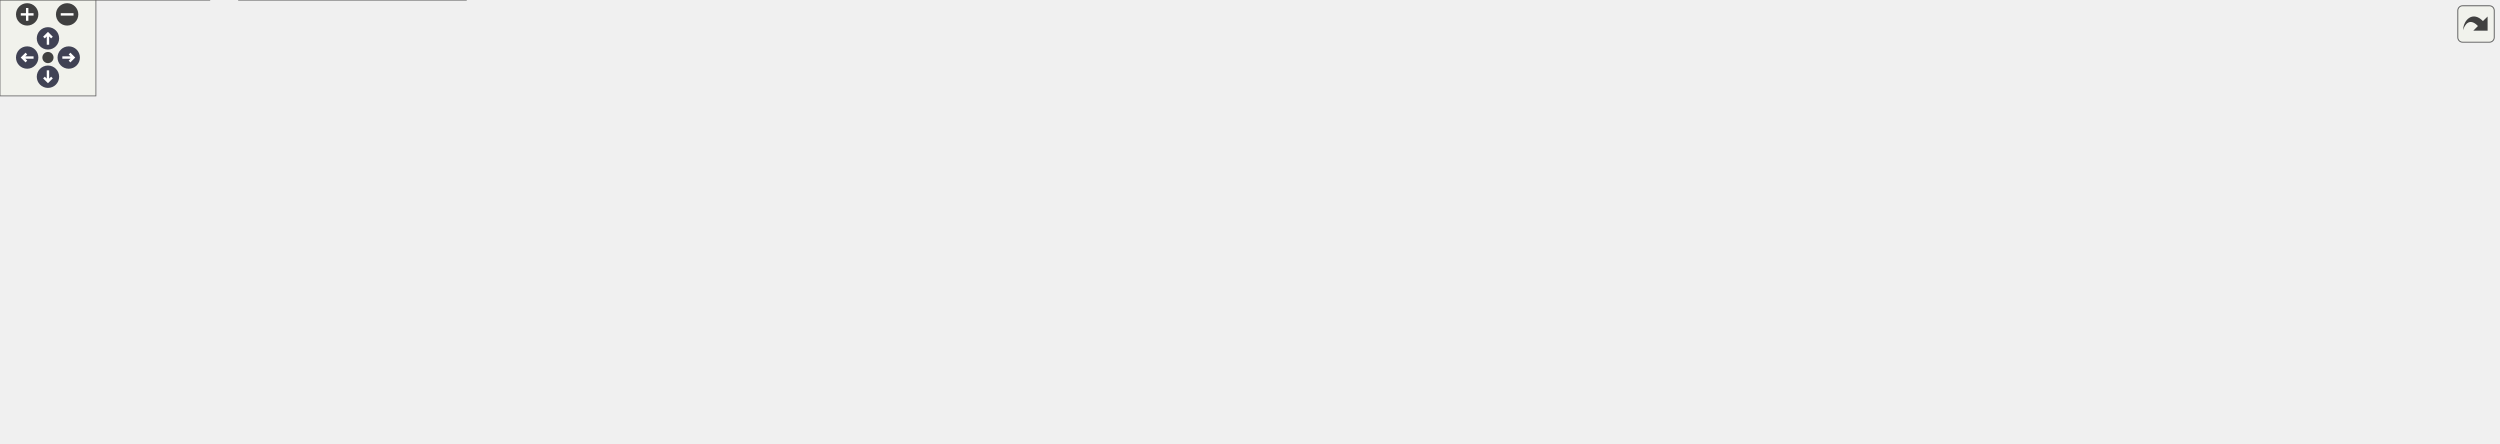
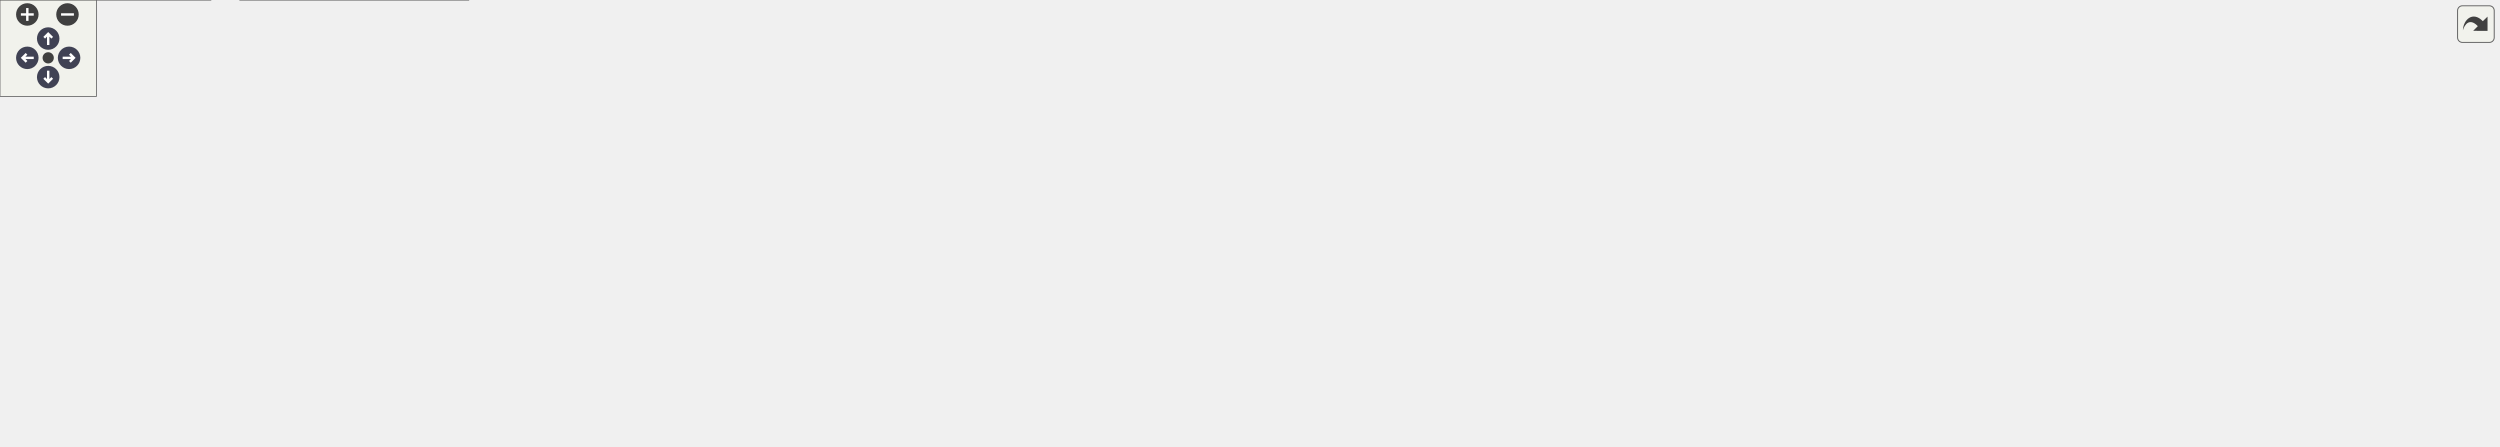
<svg xmlns="http://www.w3.org/2000/svg" xmlns:xlink="http://www.w3.org/1999/xlink" id="main" version="1.1" xml:space="preserve">
  <style type="text/css">
.node, .edge {opacity: 0.7;}
.node.selected, .edge.selected {opacity: 1;}
.edge:hover path { stroke: red; }
.edge:hover polygon { stroke: red; fill: red; }
</style>
  <defs>
    <circle id="rim" cx="0" cy="0" r="7" />
    <circle id="rim2" cx="0" cy="0" r="3.5" />
    <g id="zoomPlus">
      <use xlink:href="#rim" fill="#404040">
        <set attributeName="fill" to="#808080" begin="zoomplus.mouseover" end="zoomplus.mouseout" />
      </use>
      <path d="M-4,0h8M0,-4v8" fill="none" stroke="white" stroke-width="1.5" pointer-events="none" />
    </g>
    <g id="zoomMin">
      <use xlink:href="#rim" fill="#404040">
        <set attributeName="fill" to="#808080" begin="zoomminus.mouseover" end="zoomminus.mouseout" />
      </use>
      <path d="M-4,0h8" fill="none" stroke="white" stroke-width="1.5" pointer-events="none" />
    </g>
    <g id="arrowUp" transform="translate(30 24)">
      <use xlink:href="#rim" />
      <path pointer-events="none" fill="none" stroke="white" stroke-width="1.5" d="M0,-3.0v7 M-2.5,-0.5L0,-3.0L2.5,-0.5" />
    </g>
    <g id="arrowRight" transform="rotate(90) translate(36 -43)">
      <use xlink:href="#rim" />
      <path pointer-events="none" fill="none" stroke="white" stroke-width="1.5" d="M0,-3.0v7 M-2.5,-0.5L0,-3.0L2.5,-0.5" />
    </g>
    <g id="arrowDown" transform="rotate(180) translate(-30 -48)">
      <use xlink:href="#rim" />
      <path pointer-events="none" fill="none" stroke="white" stroke-width="1.5" d="M0,-3.0v7 M-2.5,-0.5L0,-3.0L2.5,-0.5" />
    </g>
    <g id="arrowLeft" transform="rotate(270) translate(-36 17)">
      <use xlink:href="#rim" />
      <path pointer-events="none" fill="none" stroke="white" stroke-width="1.5" d="M0,-3.0v7 M-2.5,-0.5L0,-3.0L2.5,-0.5" />
    </g>
    <g id="resetDef">
      <use xlink:href="#rim2" fill="#404040">
        <set attributeName="fill" to="#808080" begin="reset.mouseover" end="reset.mouseout" />
      </use>
    </g>
  </defs>
  <svg id="graph" class="graph">
    <g id="viewport">
      <g id="Node000001" class="node">
        <g id="a_Node000001">
          <a xlink:title="Async GPU readback state for exposure and histogram.">
-             <polygon fill="#999999" stroke="#666666" points="746,-217 629,-217 629,-187 746,-187 746,-217" />
-             <text text-anchor="start" x="637" y="-205" font-family="Helvetica,sans-Serif" font-size="10.00">include/pp_exposure</text>
-             <text text-anchor="middle" x="687.5" y="-194" font-family="Helvetica,sans-Serif" font-size="10.00">_readback.h</text>
+             <polygon fill="#999999" stroke="#666666" points="816,-217 699,-217 699,-187 816,-187 816,-217" />
+             <text text-anchor="start" x="707" y="-205" font-family="Helvetica,sans-Serif" font-size="10.00">include/pp_exposure</text>
+             <text text-anchor="middle" x="757.5" y="-194" font-family="Helvetica,sans-Serif" font-size="10.00">_readback.h</text>
          </a>
        </g>
      </g>
      <g id="Node000002" class="node">
        <g id="a_Node000002">
          <a xlink:href="postprocess__internal_8h.html" target="_top" xlink:title="PostProcess struct definition and internal helpers.">
-             <polygon fill="white" stroke="#666666" points="744,-151 631,-151 631,-121 744,-121 744,-151" />
-             <text text-anchor="start" x="639" y="-139" font-family="Helvetica,sans-Serif" font-size="10.00">include/postprocess</text>
-             <text text-anchor="middle" x="687.5" y="-128" font-family="Helvetica,sans-Serif" font-size="10.00">_internal.h</text>
+             <polygon fill="white" stroke="#666666" points="814,-151 701,-151 701,-121 814,-121 814,-151" />
+             <text text-anchor="start" x="709" y="-139" font-family="Helvetica,sans-Serif" font-size="10.00">include/postprocess</text>
+             <text text-anchor="middle" x="757.5" y="-128" font-family="Helvetica,sans-Serif" font-size="10.00">_internal.h</text>
          </a>
        </g>
      </g>
      <g id="edge1_Node000001_Node000002" class="edge">
        <g id="a_edge1_Node000001_Node000002">
          <a xlink:title=" ">
-             <path fill="none" stroke="#63b8ff" d="M687.5,-176.54C687.5,-167.96 687.5,-158.61 687.5,-151.16" />
-             <polygon fill="#63b8ff" stroke="#63b8ff" points="684,-176.8 687.5,-186.8 691,-176.8 684,-176.8" />
+             <path fill="none" stroke="#63b8ff" d="M757.5,-176.54C757.5,-167.96 757.5,-158.61 757.5,-151.16" />
+             <polygon fill="#63b8ff" stroke="#63b8ff" points="754,-176.8 757.5,-186.8 761,-176.8 754,-176.8" />
          </a>
        </g>
      </g>
      <g id="Node000003" class="node">
        <g id="a_Node000003">
          <a xlink:href="postprocess__presets_8h.html" target="_top" xlink:title="Extern declarations for predefined post-processing pipeline presets.">
-             <polygon fill="white" stroke="#666666" points="207,-85 94,-85 94,-55 207,-55 207,-85" />
-             <text text-anchor="start" x="102" y="-73" font-family="Helvetica,sans-Serif" font-size="10.00">include/postprocess</text>
-             <text text-anchor="middle" x="150.5" y="-62" font-family="Helvetica,sans-Serif" font-size="10.00">_presets.h</text>
+             <polygon fill="white" stroke="#666666" points="199,-85 86,-85 86,-55 199,-55 199,-85" />
+             <text text-anchor="start" x="94" y="-73" font-family="Helvetica,sans-Serif" font-size="10.00">include/postprocess</text>
+             <text text-anchor="middle" x="142.5" y="-62" font-family="Helvetica,sans-Serif" font-size="10.00">_presets.h</text>
          </a>
        </g>
      </g>
      <g id="edge2_Node000002_Node000003" class="edge">
        <g id="a_edge2_Node000002_Node000003">
          <a xlink:title=" ">
-             <path fill="none" stroke="#63b8ff" d="M620.46,-130.07C528.86,-122.85 359.61,-107.71 216.5,-85 213.49,-84.52 210.41,-84 207.31,-83.44" />
-             <polygon fill="#63b8ff" stroke="#63b8ff" points="620.46,-133.59 630.7,-130.88 621,-126.61 620.46,-133.59" />
+             <path fill="none" stroke="#63b8ff" d="M690.72,-131.47C587.06,-125.42 381.36,-111.11 208.5,-85 205.49,-84.55 202.41,-84.04 199.3,-83.49" />
+             <polygon fill="#63b8ff" stroke="#63b8ff" points="690.54,-134.97 700.73,-132.05 690.94,-127.98 690.54,-134.97" />
+           </a>
+         </g>
+       </g>
+       <g id="Node000006" class="node">
+         <g id="a_Node000006">
+           <a xlink:href="app_8c.html" target="_top" xlink:title=" ">
+             <polygon fill="white" stroke="#666666" points="277.5,-79.5 217.5,-79.5 217.5,-60.5 277.5,-60.5 277.5,-79.5" />
+             <text text-anchor="middle" x="247.5" y="-67.5" font-family="Helvetica,sans-Serif" font-size="10.00">src/app.c</text>
+           </a>
+         </g>
+       </g>
+       <g id="edge5_Node000002_Node000006" class="edge">
+         <g id="a_edge5_Node000002_Node000006">
+           <a xlink:title=" ">
+             <path fill="none" stroke="#63b8ff" d="M690.95,-132.93C598.97,-128.94 428.27,-117.48 286.5,-85 280.61,-83.65 274.39,-81.68 268.68,-79.64" />
+             <polygon fill="#63b8ff" stroke="#63b8ff" points="690.82,-136.43 700.96,-133.35 691.11,-129.43 690.82,-136.43" />
+           </a>
+         </g>
+       </g>
+       <g id="Node000007" class="node">
+         <g id="a_Node000007">
+           <a xlink:href="app__ui_8c.html" target="_top" xlink:title=" ">
+             <polygon fill="white" stroke="#666666" points="369.5,-79.5 295.5,-79.5 295.5,-60.5 369.5,-60.5 369.5,-79.5" />
+             <text text-anchor="middle" x="332.5" y="-67.5" font-family="Helvetica,sans-Serif" font-size="10.00">src/app_ui.c</text>
+           </a>
+         </g>
+       </g>
+       <g id="edge6_Node000002_Node000007" class="edge">
+         <g id="a_edge6_Node000002_Node000007">
+           <a xlink:title=" ">
+             <path fill="none" stroke="#63b8ff" d="M690.41,-129.51C614.22,-122.49 486.45,-108.38 378.5,-85 371.81,-83.55 364.69,-81.59 358.09,-79.6" />
+             <polygon fill="#63b8ff" stroke="#63b8ff" points="690.54,-133.03 700.82,-130.45 691.17,-126.06 690.54,-133.03" />
+           </a>
+         </g>
+       </g>
+       <g id="Node000008" class="node">
+         <g id="a_Node000008">
+           <a xlink:href="effect__benchmark_8c.html" target="_top" xlink:title="Automated A/B GPU cost measurement for postprocess effects.">
+             <polygon fill="white" stroke="#666666" points="517.5,-79.5 387.5,-79.5 387.5,-60.5 517.5,-60.5 517.5,-79.5" />
+             <text text-anchor="middle" x="452.5" y="-67.5" font-family="Helvetica,sans-Serif" font-size="10.00">src/effect_benchmark.c</text>
+           </a>
+         </g>
+       </g>
+       <g id="edge7_Node000002_Node000008" class="edge">
+         <g id="a_edge7_Node000002_Node000008">
+           <a xlink:title=" ">
+             <path fill="none" stroke="#63b8ff" d="M691.04,-121.05C630.76,-108.41 543.82,-90.16 493.25,-79.55" />
+             <polygon fill="#63b8ff" stroke="#63b8ff" points="690.34,-124.48 700.85,-123.11 691.78,-117.63 690.34,-124.48" />
+           </a>
+         </g>
+       </g>
+       <g id="Node000009" class="node">
+         <g id="a_Node000009">
+           <a xlink:href="postprocess__apply_8c.html" target="_top" xlink:title=" ">
+             <polygon fill="white" stroke="#666666" points="667,-79.5 536,-79.5 536,-60.5 667,-60.5 667,-79.5" />
+             <text text-anchor="middle" x="601.5" y="-67.5" font-family="Helvetica,sans-Serif" font-size="10.00">src/postprocess_apply.c</text>
+           </a>
+         </g>
+       </g>
+       <g id="edge8_Node000002_Node000009" class="edge">
+         <g id="a_edge8_Node000002_Node000009">
+           <a xlink:title=" ">
+             <path fill="none" stroke="#63b8ff" d="M713.87,-117.1C683.92,-104.82 645.53,-89.06 622.26,-79.52" />
+             <polygon fill="#63b8ff" stroke="#63b8ff" points="712.68,-120.4 723.27,-120.95 715.34,-113.92 712.68,-120.4" />
+           </a>
+         </g>
+       </g>
+       <g id="Node000010" class="node">
+         <g id="a_Node000010">
+           <a xlink:href="postprocess__cleanup_8c.html" target="_top" xlink:title=" ">
+             <polygon fill="white" stroke="#666666" points="829.5,-79.5 685.5,-79.5 685.5,-60.5 829.5,-60.5 829.5,-79.5" />
+             <text text-anchor="middle" x="757.5" y="-67.5" font-family="Helvetica,sans-Serif" font-size="10.00">src/postprocess_cleanup.c</text>
+           </a>
+         </g>
+       </g>
+       <g id="edge9_Node000002_Node000010" class="edge">
+         <g id="a_edge9_Node000002_Node000010">
+           <a xlink:title=" ">
+             <path fill="none" stroke="#63b8ff" d="M757.5,-110.6C757.5,-99.8 757.5,-87.78 757.5,-79.84" />
+             <polygon fill="#63b8ff" stroke="#63b8ff" points="754,-110.8 757.5,-120.8 761,-110.8 754,-110.8" />
+           </a>
+         </g>
+       </g>
+       <g id="Node000011" class="node">
+         <g id="a_Node000011">
+           <a xlink:href="postprocess__init_8c.html" target="_top" xlink:title=" ">
+             <polygon fill="white" stroke="#666666" points="969.5,-79.5 847.5,-79.5 847.5,-60.5 969.5,-60.5 969.5,-79.5" />
+             <text text-anchor="middle" x="908.5" y="-67.5" font-family="Helvetica,sans-Serif" font-size="10.00">src/postprocess_init.c</text>
+           </a>
+         </g>
+       </g>
+       <g id="edge10_Node000002_Node000011" class="edge">
+         <g id="a_edge10_Node000002_Node000011">
+           <a xlink:title=" ">
+             <path fill="none" stroke="#63b8ff" d="M800.11,-116.94C829.04,-104.68 865.98,-89.02 888.4,-79.52" />
+             <polygon fill="#63b8ff" stroke="#63b8ff" points="798.48,-113.83 790.64,-120.95 801.21,-120.28 798.48,-113.83" />
+           </a>
+         </g>
+       </g>
+       <g id="Node000012" class="node">
+         <g id="a_Node000012">
+           <a xlink:href="postprocess__readback_8c.html" target="_top" xlink:title=" ">
+             <polygon fill="white" stroke="#666666" points="1139,-79.5 988,-79.5 988,-60.5 1139,-60.5 1139,-79.5" />
+             <text text-anchor="middle" x="1063.5" y="-67.5" font-family="Helvetica,sans-Serif" font-size="10.00">src/postprocess_readback.c</text>
+           </a>
+         </g>
+       </g>
+       <g id="edge11_Node000002_Node000012" class="edge">
+         <g id="a_edge11_Node000002_Node000012">
+           <a xlink:title=" ">
+             <path fill="none" stroke="#63b8ff" d="M824.18,-121.05C884.66,-108.41 971.88,-90.16 1022.62,-79.55" />
+             <polygon fill="#63b8ff" stroke="#63b8ff" points="823.41,-117.64 814.34,-123.11 824.84,-124.49 823.41,-117.64" />
+           </a>
+         </g>
+       </g>
+       <g id="Node000013" class="node">
+         <g id="a_Node000013">
+           <a xlink:href="postprocess__setters_8c.html" target="_top" xlink:title=" ">
+             <polygon fill="white" stroke="#666666" points="1297.5,-79.5 1157.5,-79.5 1157.5,-60.5 1297.5,-60.5 1297.5,-79.5" />
+             <text text-anchor="middle" x="1227.5" y="-67.5" font-family="Helvetica,sans-Serif" font-size="10.00">src/postprocess_setters.c</text>
+           </a>
+         </g>
+       </g>
+       <g id="edge12_Node000002_Node000013" class="edge">
+         <g id="a_edge12_Node000002_Node000013">
+           <a xlink:title=" ">
+             <path fill="none" stroke="#63b8ff" d="M824.44,-127.43C902.41,-118.39 1035.03,-102.3 1148.5,-85 1159.24,-83.36 1170.77,-81.42 1181.61,-79.52" />
+             <polygon fill="#63b8ff" stroke="#63b8ff" points="823.81,-123.98 814.28,-128.61 824.61,-130.94 823.81,-123.98" />
+           </a>
+         </g>
+       </g>
+       <g id="Node000014" class="node">
+         <g id="a_Node000014">
+           <a xlink:href="postprocess__shader_8c.html" target="_top" xlink:title=" ">
+             <polygon fill="white" stroke="#666666" points="1453.5,-79.5 1315.5,-79.5 1315.5,-60.5 1453.5,-60.5 1453.5,-79.5" />
+             <text text-anchor="middle" x="1384.5" y="-67.5" font-family="Helvetica,sans-Serif" font-size="10.00">src/postprocess_shader.c</text>
+           </a>
+         </g>
+       </g>
+       <g id="edge13_Node000002_Node000014" class="edge">
+         <g id="a_edge13_Node000002_Node000014">
+           <a xlink:title=" ">
+             <path fill="none" stroke="#63b8ff" d="M824.19,-130.8C927.72,-123.86 1133.25,-108.39 1306.5,-85 1317.68,-83.49 1329.7,-81.51 1340.88,-79.52" />
+             <polygon fill="#63b8ff" stroke="#63b8ff" points="823.94,-127.31 814.19,-131.47 824.4,-134.29 823.94,-127.31" />
+           </a>
+         </g>
+       </g>
+       <g id="Node000015" class="node">
+         <g id="a_Node000015">
+           <a xlink:href="renderer_8c.html" target="_top" xlink:title=" ">
+             <polygon fill="white" stroke="#666666" points="1555,-79.5 1472,-79.5 1472,-60.5 1555,-60.5 1555,-79.5" />
+             <text text-anchor="middle" x="1513.5" y="-67.5" font-family="Helvetica,sans-Serif" font-size="10.00">src/renderer.c</text>
+           </a>
+         </g>
+       </g>
+       <g id="edge14_Node000002_Node000015" class="edge">
+         <g id="a_edge14_Node000002_Node000015">
+           <a xlink:title=" ">
+             <path fill="none" stroke="#63b8ff" d="M824.4,-134.63C950.25,-132.97 1230.45,-124.68 1462.5,-85 1470.28,-83.67 1478.59,-81.65 1486.2,-79.56" />
+             <polygon fill="#63b8ff" stroke="#63b8ff" points="824.11,-131.13 814.15,-134.75 824.2,-138.13 824.11,-131.13" />
          </a>
        </g>
      </g>
      <g id="Node000004" class="node">
        <g id="a_Node000004">
          <a xlink:href="postprocess__input_8c.html" target="_top" xlink:title=" ">
            <polygon fill="white" stroke="#666666" points="131,-19 0,-19 0,0 131,0 131,-19" />
            <text text-anchor="middle" x="65.5" y="-7" font-family="Helvetica,sans-Serif" font-size="10.00">src/postprocess_input.c</text>
          </a>
        </g>
      </g>
-       <g id="edge11_Node000002_Node000004" class="edge">
-         <g id="a_edge11_Node000002_Node000004">
-           <a xlink:title=" ">
-             <path fill="none" stroke="#63b8ff" d="M620.57,-133.77C472.03,-130.42 124.72,-119.01 84.5,-85 64.93,-68.45 64.03,-34.82 64.8,-19.04" />
-             <polygon fill="#63b8ff" stroke="#63b8ff" points="620.84,-137.27 630.91,-133.99 620.99,-130.27 620.84,-137.27" />
-           </a>
-         </g>
-       </g>
-       <g id="Node000006" class="node">
-         <g id="a_Node000006">
-           <a xlink:href="app_8c.html" target="_top" xlink:title=" ">
-             <polygon fill="white" stroke="#666666" points="285.5,-79.5 225.5,-79.5 225.5,-60.5 285.5,-60.5 285.5,-79.5" />
-             <text text-anchor="middle" x="255.5" y="-67.5" font-family="Helvetica,sans-Serif" font-size="10.00">src/app.c</text>
-           </a>
-         </g>
-       </g>
-       <g id="edge5_Node000002_Node000006" class="edge">
-         <g id="a_edge5_Node000002_Node000006">
-           <a xlink:title=" ">
-             <path fill="none" stroke="#63b8ff" d="M620.56,-130.94C541.7,-125.14 407.15,-112.04 294.5,-85 288.62,-83.59 282.41,-81.6 276.7,-79.56" />
-             <polygon fill="#63b8ff" stroke="#63b8ff" points="620.61,-134.46 630.83,-131.68 621.11,-127.47 620.61,-134.46" />
-           </a>
-         </g>
-       </g>
-       <g id="Node000007" class="node">
-         <g id="a_Node000007">
-           <a xlink:href="app__ui_8c.html" target="_top" xlink:title=" ">
-             <polygon fill="white" stroke="#666666" points="377.5,-79.5 303.5,-79.5 303.5,-60.5 377.5,-60.5 377.5,-79.5" />
-             <text text-anchor="middle" x="340.5" y="-67.5" font-family="Helvetica,sans-Serif" font-size="10.00">src/app_ui.c</text>
-           </a>
-         </g>
-       </g>
-       <g id="edge6_Node000002_Node000007" class="edge">
-         <g id="a_edge6_Node000002_Node000007">
-           <a xlink:title=" ">
-             <path fill="none" stroke="#63b8ff" d="M620.82,-126.48C559.49,-118.03 466.26,-103.68 386.5,-85 380,-83.48 373.07,-81.54 366.61,-79.59" />
-             <polygon fill="#63b8ff" stroke="#63b8ff" points="620.37,-129.95 630.76,-127.83 621.32,-123.01 620.37,-129.95" />
-           </a>
-         </g>
-       </g>
-       <g id="Node000008" class="node">
-         <g id="a_Node000008">
-           <a xlink:href="effect__benchmark_8c.html" target="_top" xlink:title="Automated A/B GPU cost measurement for postprocess effects.">
-             <polygon fill="white" stroke="#666666" points="525.5,-79.5 395.5,-79.5 395.5,-60.5 525.5,-60.5 525.5,-79.5" />
-             <text text-anchor="middle" x="460.5" y="-67.5" font-family="Helvetica,sans-Serif" font-size="10.00">src/effect_benchmark.c</text>
-           </a>
-         </g>
-       </g>
-       <g id="edge7_Node000002_Node000008" class="edge">
-         <g id="a_edge7_Node000002_Node000008">
-           <a xlink:title=" ">
-             <path fill="none" stroke="#63b8ff" d="M627.94,-118.21C583.84,-105.78 525.6,-89.35 490.71,-79.52" />
-             <polygon fill="#63b8ff" stroke="#63b8ff" points="627.11,-121.61 637.68,-120.95 629.01,-114.87 627.11,-121.61" />
-           </a>
-         </g>
-       </g>
-       <g id="Node000009" class="node">
-         <g id="a_Node000009">
-           <a xlink:href="postprocess__apply_8c.html" target="_top" xlink:title=" ">
-             <polygon fill="white" stroke="#666666" points="675,-79.5 544,-79.5 544,-60.5 675,-60.5 675,-79.5" />
-             <text text-anchor="middle" x="609.5" y="-67.5" font-family="Helvetica,sans-Serif" font-size="10.00">src/postprocess_apply.c</text>
-           </a>
-         </g>
-       </g>
-       <g id="edge8_Node000002_Node000009" class="edge">
-         <g id="a_edge8_Node000002_Node000009">
-           <a xlink:title=" ">
-             <path fill="none" stroke="#63b8ff" d="M662.22,-114.26C648.03,-102.61 631.06,-88.69 620.28,-79.84" />
-             <polygon fill="#63b8ff" stroke="#63b8ff" points="660.24,-117.16 670.19,-120.8 664.68,-111.75 660.24,-117.16" />
-           </a>
-         </g>
-       </g>
-       <g id="Node000010" class="node">
-         <g id="a_Node000010">
-           <a xlink:href="postprocess__cleanup_8c.html" target="_top" xlink:title=" ">
-             <polygon fill="white" stroke="#666666" points="837.5,-79.5 693.5,-79.5 693.5,-60.5 837.5,-60.5 837.5,-79.5" />
-             <text text-anchor="middle" x="765.5" y="-67.5" font-family="Helvetica,sans-Serif" font-size="10.00">src/postprocess_cleanup.c</text>
-           </a>
-         </g>
-       </g>
-       <g id="edge9_Node000002_Node000010" class="edge">
-         <g id="a_edge9_Node000002_Node000010">
-           <a xlink:title=" ">
-             <path fill="none" stroke="#63b8ff" d="M712.78,-114.26C726.97,-102.61 743.94,-88.69 754.72,-79.84" />
-             <polygon fill="#63b8ff" stroke="#63b8ff" points="710.32,-111.75 704.81,-120.8 714.76,-117.16 710.32,-111.75" />
-           </a>
-         </g>
-       </g>
-       <g id="Node000011" class="node">
-         <g id="a_Node000011">
-           <a xlink:href="postprocess__init_8c.html" target="_top" xlink:title=" ">
-             <polygon fill="white" stroke="#666666" points="977.5,-79.5 855.5,-79.5 855.5,-60.5 977.5,-60.5 977.5,-79.5" />
-             <text text-anchor="middle" x="916.5" y="-67.5" font-family="Helvetica,sans-Serif" font-size="10.00">src/postprocess_init.c</text>
-           </a>
-         </g>
-       </g>
-       <g id="edge10_Node000002_Node000011" class="edge">
-         <g id="a_edge10_Node000002_Node000011">
-           <a xlink:title=" ">
-             <path fill="none" stroke="#63b8ff" d="M747.59,-118.21C792.07,-105.78 850.83,-89.35 886.02,-79.52" />
-             <polygon fill="#63b8ff" stroke="#63b8ff" points="746.44,-114.89 737.76,-120.95 748.33,-121.63 746.44,-114.89" />
-           </a>
-         </g>
-       </g>
-       <g id="Node000012" class="node">
-         <g id="a_Node000012">
-           <a xlink:href="postprocess__readback_8c.html" target="_top" xlink:title=" ">
-             <polygon fill="white" stroke="#666666" points="1147,-79.5 996,-79.5 996,-60.5 1147,-60.5 1147,-79.5" />
-             <text text-anchor="middle" x="1071.5" y="-67.5" font-family="Helvetica,sans-Serif" font-size="10.00">src/postprocess_readback.c</text>
-           </a>
-         </g>
-       </g>
-       <g id="edge12_Node000002_Node000012" class="edge">
-         <g id="a_edge12_Node000002_Node000012">
-           <a xlink:title=" ">
-             <path fill="none" stroke="#63b8ff" d="M754.07,-123.9C829.81,-111.28 951.84,-90.94 1020.44,-79.51" />
-             <polygon fill="#63b8ff" stroke="#63b8ff" points="753.45,-120.46 744.16,-125.56 754.6,-127.36 753.45,-120.46" />
-           </a>
-         </g>
-       </g>
-       <g id="Node000013" class="node">
-         <g id="a_Node000013">
-           <a xlink:href="postprocess__setters_8c.html" target="_top" xlink:title=" ">
-             <polygon fill="white" stroke="#666666" points="1305.5,-79.5 1165.5,-79.5 1165.5,-60.5 1305.5,-60.5 1305.5,-79.5" />
-             <text text-anchor="middle" x="1235.5" y="-67.5" font-family="Helvetica,sans-Serif" font-size="10.00">src/postprocess_setters.c</text>
-           </a>
-         </g>
-       </g>
-       <g id="edge13_Node000002_Node000013" class="edge">
-         <g id="a_edge13_Node000002_Node000013">
-           <a xlink:title=" ">
-             <path fill="none" stroke="#63b8ff" d="M754.52,-129.32C845.7,-121.27 1013.83,-105.22 1156.5,-85 1167.53,-83.44 1179.39,-81.48 1190.47,-79.54" />
-             <polygon fill="#63b8ff" stroke="#63b8ff" points="753.98,-125.86 744.33,-130.22 754.6,-132.83 753.98,-125.86" />
-           </a>
-         </g>
-       </g>
-       <g id="Node000014" class="node">
-         <g id="a_Node000014">
-           <a xlink:href="postprocess__shader_8c.html" target="_top" xlink:title=" ">
-             <polygon fill="white" stroke="#666666" points="1461.5,-79.5 1323.5,-79.5 1323.5,-60.5 1461.5,-60.5 1461.5,-79.5" />
-             <text text-anchor="middle" x="1392.5" y="-67.5" font-family="Helvetica,sans-Serif" font-size="10.00">src/postprocess_shader.c</text>
-           </a>
-         </g>
-       </g>
-       <g id="edge14_Node000002_Node000014" class="edge">
-         <g id="a_edge14_Node000002_Node000014">
-           <a xlink:title=" ">
-             <path fill="none" stroke="#63b8ff" d="M754.37,-131.82C869.25,-125.89 1111.35,-111.27 1314.5,-85 1325.82,-83.54 1338.01,-81.55 1349.3,-79.53" />
-             <polygon fill="#63b8ff" stroke="#63b8ff" points="754.13,-128.33 744.32,-132.34 754.49,-135.32 754.13,-128.33" />
-           </a>
-         </g>
-       </g>
-       <g id="Node000015" class="node">
-         <g id="a_Node000015">
-           <a xlink:href="renderer_8c.html" target="_top" xlink:title=" ">
-             <polygon fill="white" stroke="#666666" points="1563,-79.5 1480,-79.5 1480,-60.5 1563,-60.5 1563,-79.5" />
-             <text text-anchor="middle" x="1521.5" y="-67.5" font-family="Helvetica,sans-Serif" font-size="10.00">src/renderer.c</text>
-           </a>
-         </g>
-       </g>
-       <g id="edge15_Node000002_Node000015" class="edge">
-         <g id="a_edge15_Node000002_Node000015">
-           <a xlink:title=" ">
-             <path fill="none" stroke="#63b8ff" d="M754.72,-135.31C890.81,-134.92 1208.3,-128.89 1470.5,-85 1478.38,-83.68 1486.79,-81.64 1494.47,-79.52" />
-             <polygon fill="#63b8ff" stroke="#63b8ff" points="754.45,-131.81 744.45,-135.33 754.46,-138.81 754.45,-131.81" />
-           </a>
-         </g>
-       </g>
      <g id="edge3_Node000003_Node000004" class="edge">
        <g id="a_edge3_Node000003_Node000004">
          <a xlink:title=" ">
-             <path fill="none" stroke="#63b8ff" d="M121.59,-49.1C106.84,-38.95 89.66,-27.13 78.24,-19.27" />
-             <polygon fill="#63b8ff" stroke="#63b8ff" points="119.7,-52.05 129.92,-54.84 123.67,-46.29 119.7,-52.05" />
+             <path fill="none" stroke="#63b8ff" d="M115.56,-48.53C102.37,-38.51 87.19,-26.98 77.04,-19.27" />
+             <polygon fill="#63b8ff" stroke="#63b8ff" points="113.78,-51.58 123.86,-54.84 118.02,-46 113.78,-51.58" />
          </a>
        </g>
      </g>
      <g id="Node000005" class="node">
        <g id="a_Node000005">
          <a xlink:href="postprocess__presets_8c.html" target="_top" xlink:title="Definitions of predefined post-processing pipeline configurations.">
            <polygon fill="white" stroke="#666666" points="291.5,-19 149.5,-19 149.5,0 291.5,0 291.5,-19" />
            <text text-anchor="middle" x="220.5" y="-7" font-family="Helvetica,sans-Serif" font-size="10.00">src/postprocess_presets.c</text>
          </a>
        </g>
      </g>
      <g id="edge4_Node000003_Node000005" class="edge">
        <g id="a_edge4_Node000003_Node000005">
          <a xlink:title=" ">
-             <path fill="none" stroke="#63b8ff" d="M175.34,-48.24C187.24,-38.29 200.87,-26.91 210.01,-19.27" />
-             <polygon fill="#63b8ff" stroke="#63b8ff" points="172.87,-45.74 167.45,-54.84 177.36,-51.11 172.87,-45.74" />
+             <path fill="none" stroke="#63b8ff" d="M169.41,-48.82C182.86,-38.73 198.43,-27.05 208.81,-19.27" />
+             <polygon fill="#63b8ff" stroke="#63b8ff" points="167.28,-46.04 161.38,-54.84 171.48,-51.64 167.28,-46.04" />
          </a>
        </g>
      </g>
    </g>
  </svg>
  <g id="navigator" transform="translate(0 0)" fill="#404254">
    <rect fill="#f2f5e9" fill-opacity="0.5" stroke="#606060" stroke-width=".5" x="0" y="0" width="60" height="60" />
    <use id="zoomplus" xlink:href="#zoomPlus" x="17" y="9" />
    <use id="zoomminus" xlink:href="#zoomMin" x="42" y="9" />
    <use id="reset" xlink:href="#resetDef" x="30" y="36" />
    <use id="arrowup" xlink:href="#arrowUp" x="0" y="0" />
    <use id="arrowright" xlink:href="#arrowRight" x="0" y="0" />
    <use id="arrowdown" xlink:href="#arrowDown" x="0" y="0" />
    <use id="arrowleft" xlink:href="#arrowLeft" x="0" y="0" />
  </g>
  <svg viewBox="0 0 15 15" width="100%" height="30px" preserveAspectRatio="xMaxYMin meet">
    <g id="arrow_out" transform="scale(0.3 0.3)">
      <a xlink:href="pp__exposure__readback_8h__dep__incl_org.svg" target="_base">
        <rect id="button" ry="5" rx="5" y="6" x="6" height="38" width="38" fill="#f2f5e9" fill-opacity="0.5" stroke="#606060" stroke-width="1.0" />
        <path id="arrow" d="M 11.5,31.437 C 11.94,20.098 22.043,11.323 32.159,21.979 L 37.069,17.246 C 37.069,17.246 37.088,32 37.088,32 L 22.16,31.978 C 22.16,31.978 26.998,27.14 26.998,27.14 C 18.529,18.264 13.292,25.23 11.5,31.437 z" style="fill:#404040;" />
      </a>
    </g>
  </svg>
  <style type="text/css">

[data-mouse-over-selected='false'] { opacity: 0.7; }
[data-mouse-over-selected='true']  { opacity: 1.0; }

</style>
</svg>
